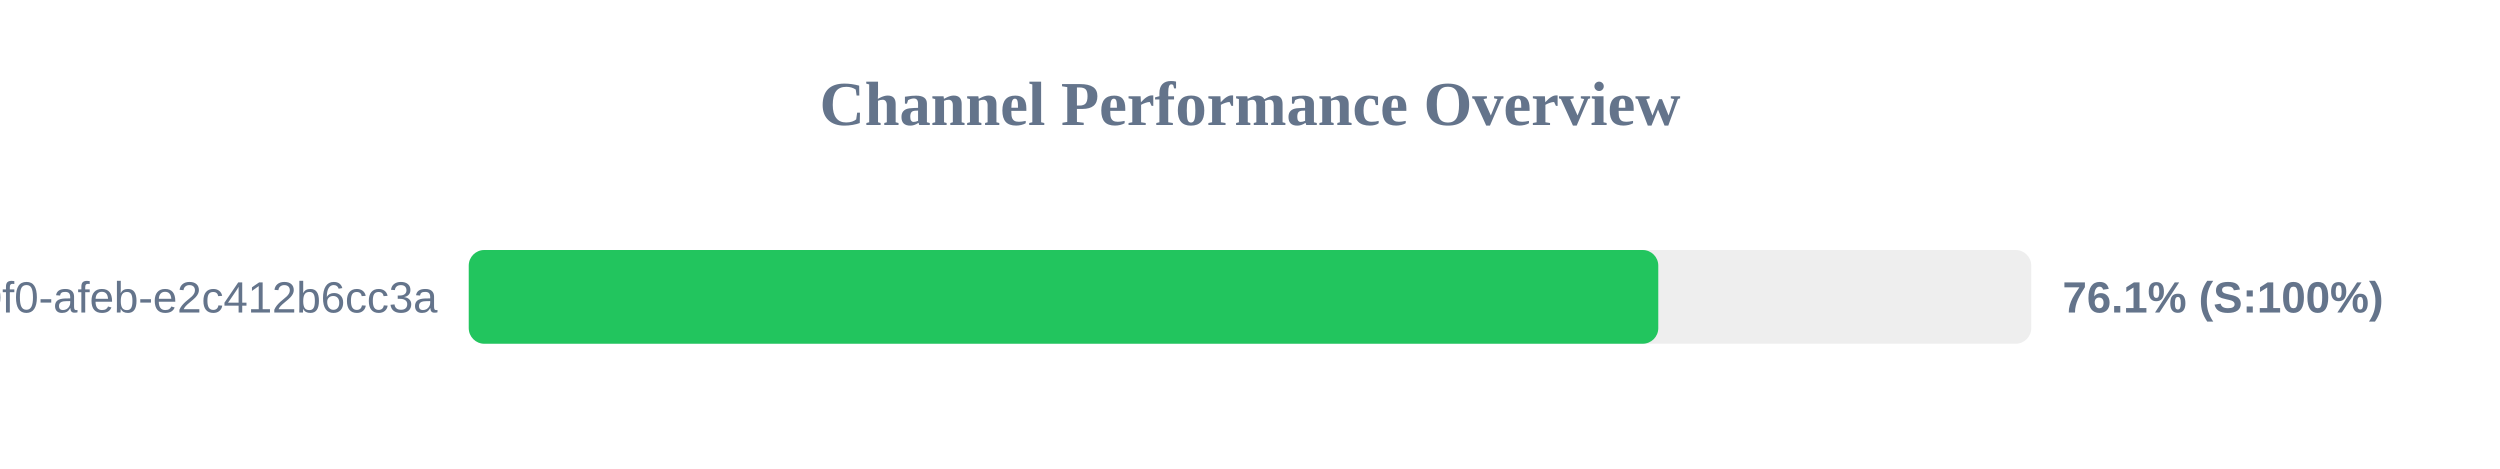
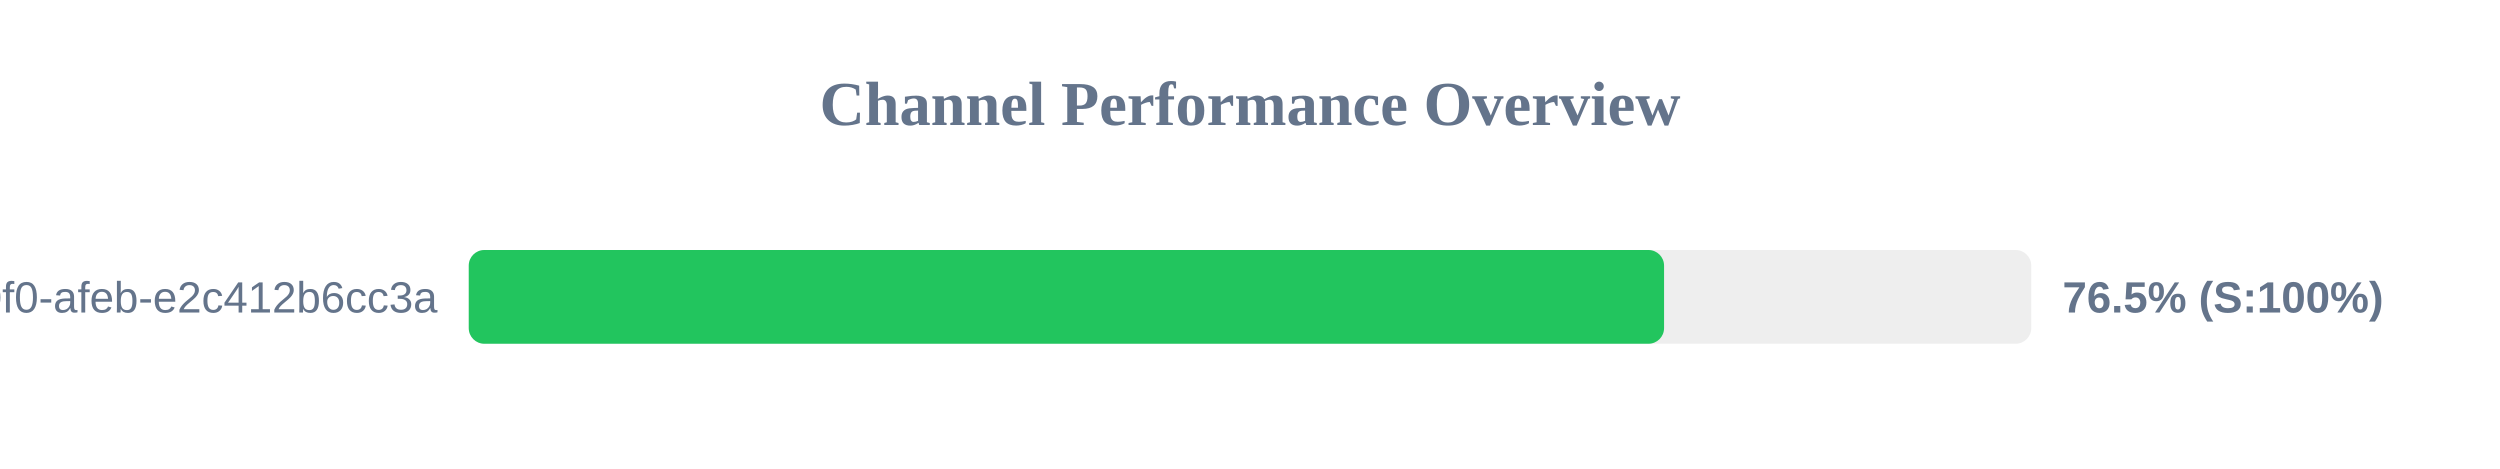
<svg xmlns="http://www.w3.org/2000/svg" width="800" height="150" version="1.1">
  <style>
        .row { font: 14px Arial; fill: #64748b; }
        .score { font: bold 14px Arial; fill: #64748b; }
    </style>
  <text x="400" y="40" text-anchor="middle" font-size="20px" font-weight="bold" fill="#64748b">Channel Performance Overview</text>
  <rect x="150" y="80" width="500" height="30" fill="#eee" rx="5" />
-   <rect x="150" y="80" width="380.65" height="30" fill="#22c55e" rx="5" />
+   <rect x="150" y="80" width="382.5" height="30" fill="#22c55e" rx="5" />
  <text x="140" y="100" text-anchor="end" class="row">?uuid=c6e02cd8-ce11-40f0-afeb-e2c412b6cc3a</text>
-   <text x="660" y="100" text-anchor="start" class="score">76.1% (S:100%)</text>
+   <text x="660" y="100" text-anchor="start" class="score">76.5% (S:100%)</text>
</svg>
